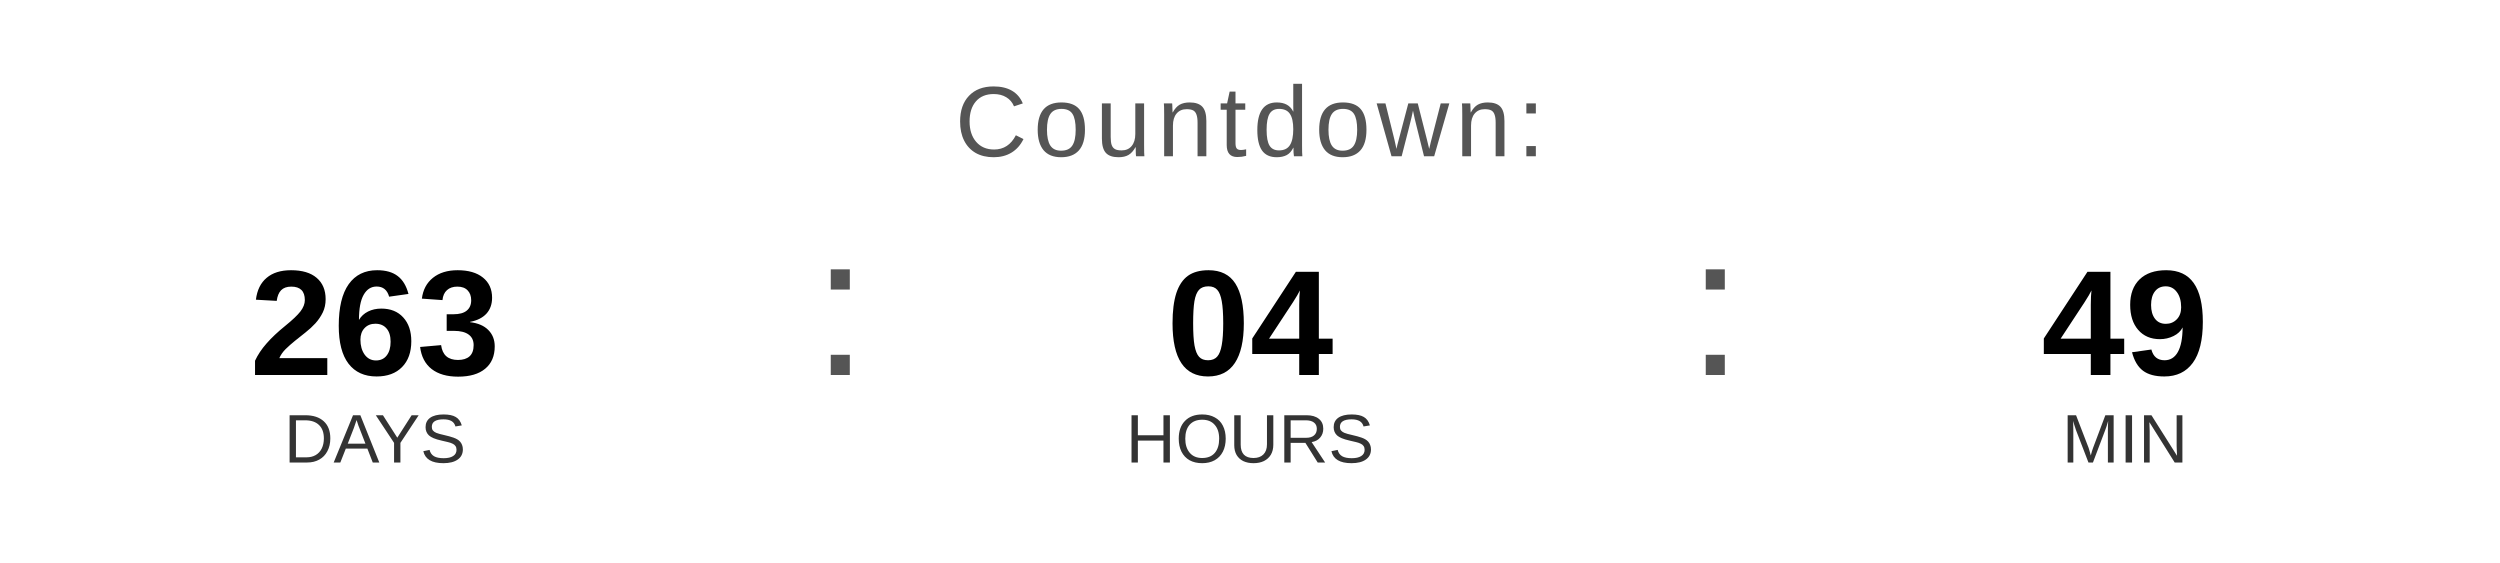
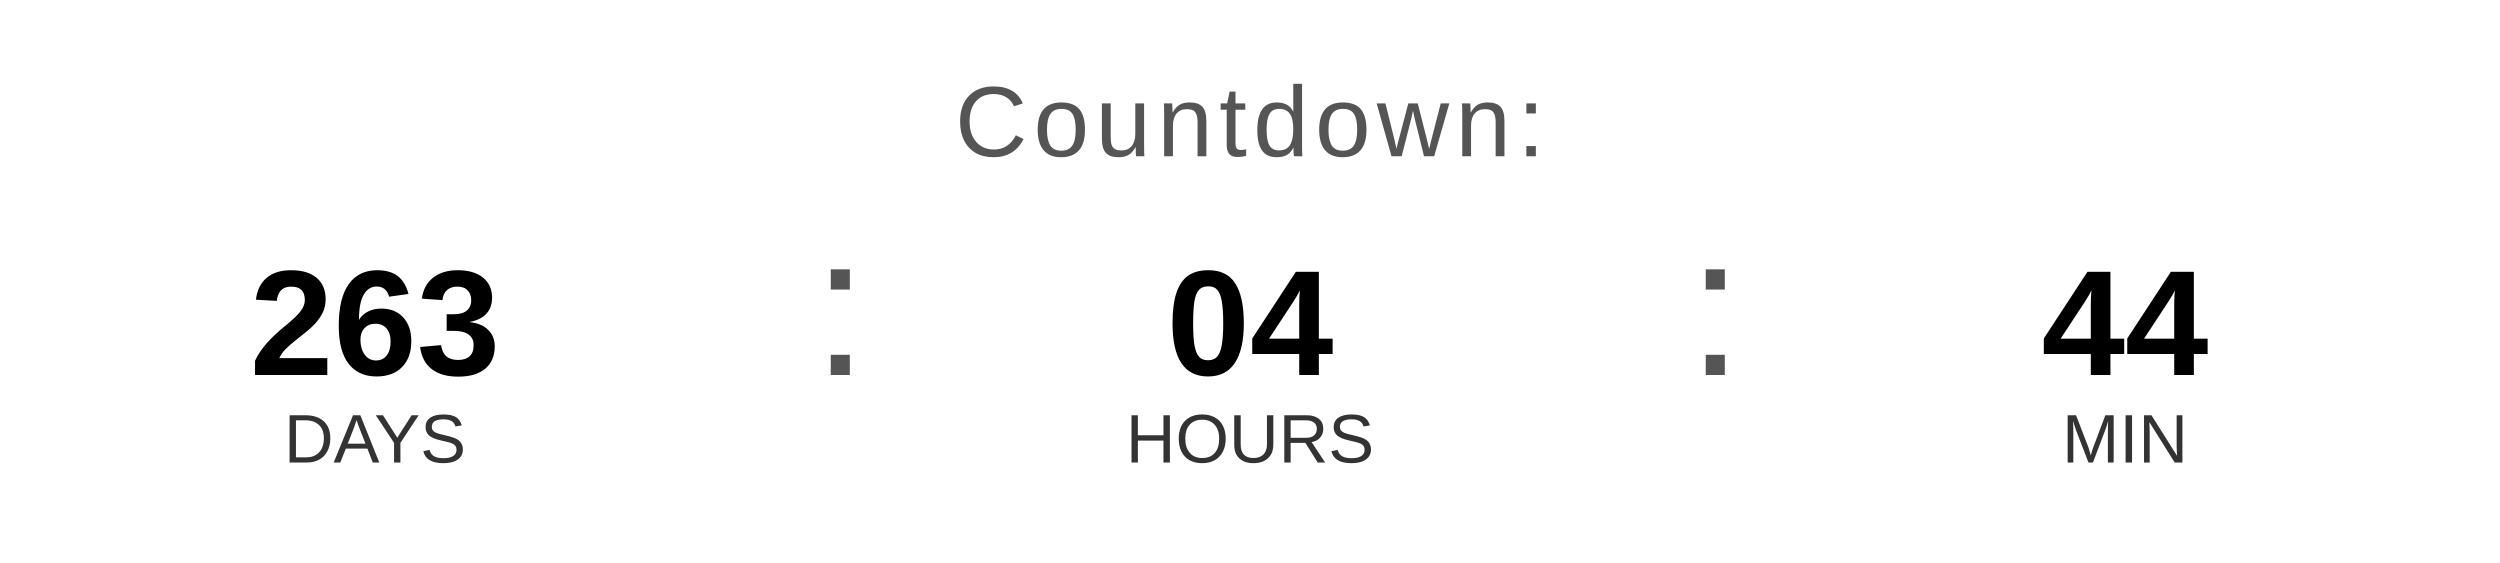
<svg xmlns="http://www.w3.org/2000/svg" width="400" height="90" viewBox="0 0 400 90">
  <text x="200" y="25" font-family="Arial, Helvetica, sans-serif" font-size="16" fill="#555555" text-anchor="middle" letter-spacing="1">
    Countdown:
  </text>
  <text x="60" y="60" font-family="Arial, Helvetica, sans-serif" font-size="24" font-weight="bold" fill="#000000" text-anchor="middle">263</text>
  <text x="60" y="74" font-family="Arial, Helvetica, sans-serif" font-size="11" fill="#333333" text-anchor="middle">DAYS</text>
  <text x="130" y="60" font-family="Arial, sans-serif" font-size="32" fill="#555555">:</text>
  <text x="200" y="60" font-family="Arial, Helvetica, sans-serif" font-size="24" font-weight="bold" fill="#000000" text-anchor="middle">04</text>
  <text x="200" y="74" font-family="Arial, Helvetica, sans-serif" font-size="11" fill="#333333" text-anchor="middle">HOURS</text>
  <text x="270" y="60" font-family="Arial, sans-serif" font-size="32" fill="#555555">:</text>
-   <text x="340" y="60" font-family="Arial, Helvetica, sans-serif" font-size="24" font-weight="bold" fill="#000000" text-anchor="middle">49</text>
+   <text x="340" y="60" font-family="Arial, Helvetica, sans-serif" font-size="24" font-weight="bold" fill="#000000" text-anchor="middle">44</text>
  <text x="340" y="74" font-family="Arial, Helvetica, sans-serif" font-size="11" fill="#333333" text-anchor="middle">MIN</text>
</svg>
